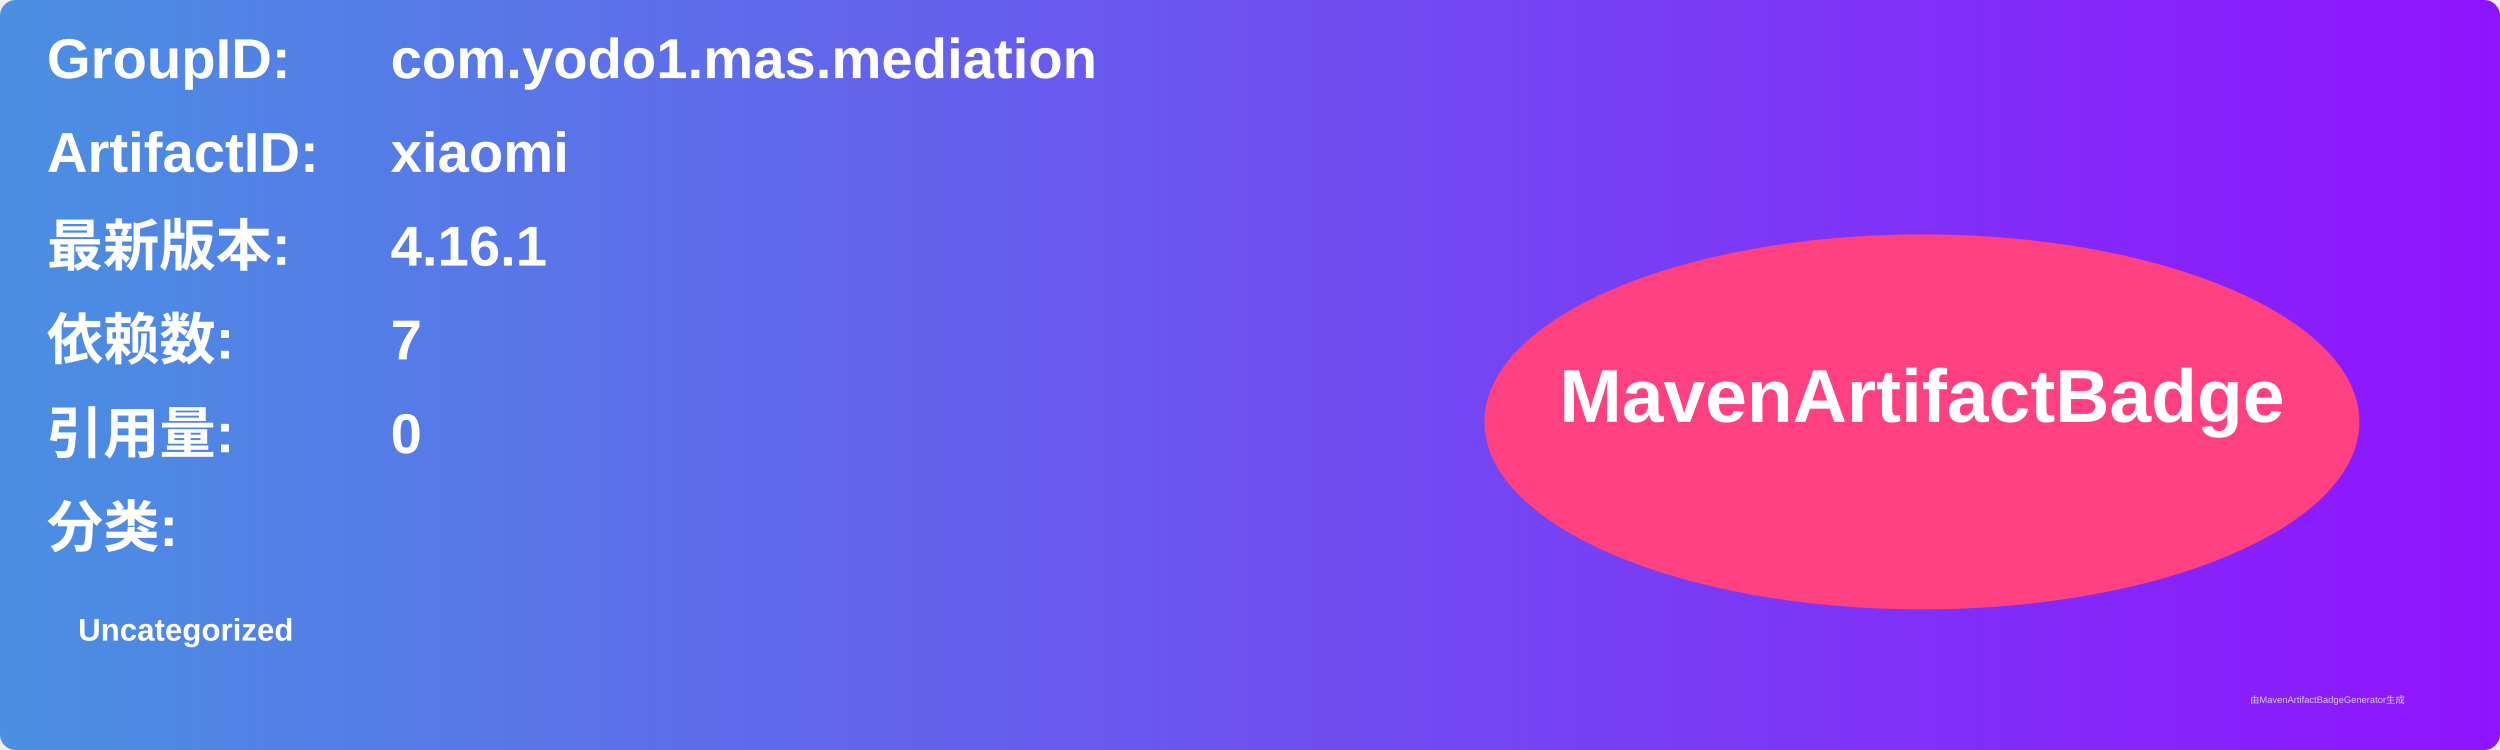
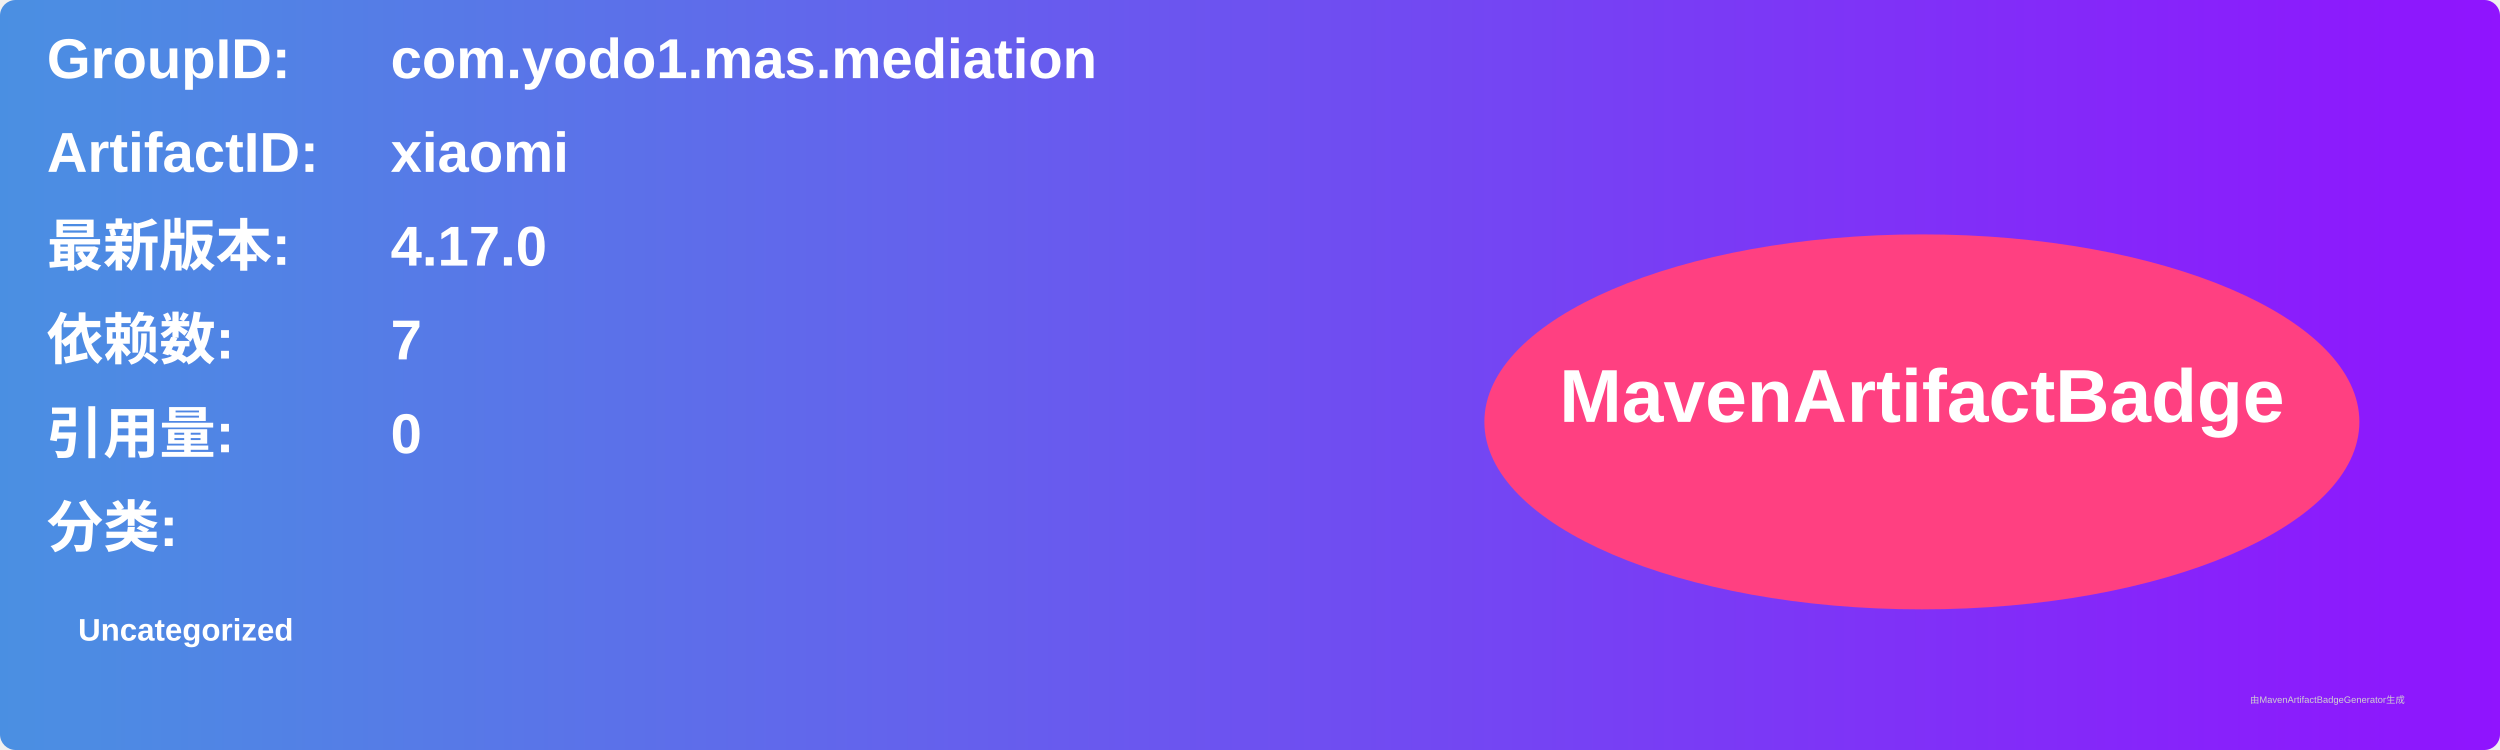
<svg xmlns="http://www.w3.org/2000/svg" width="800" height="240" viewBox="0 0 800 240">
  <linearGradient id="grad" x1="0%" y1="0%" x2="100%" y2="0%">
    <stop offset="0%" stop-color="#4a90e2" />
    <stop offset="100%" stop-color="#9013fe" />
  </linearGradient>
  <rect width="100%" height="100%" rx="5" ry="5" fill="url(#grad)" />
  <g transform="translate(15, 15)">
    <text x="0" y="10" font-family="Arial" font-size="18" fill="white" font-weight="bold" width="260">GroupID:</text>
    <text x="110" y="10" font-family="Arial" font-size="18" fill="white" font-weight="bold" width="460">com.yodo1.mas.mediation</text>
    <text x="0" y="40" font-family="Arial" font-size="18" fill="white" font-weight="bold" width="260">ArtifactID:</text>
    <text x="110" y="40" font-family="Arial" font-size="18" fill="white" font-weight="bold" width="460">xiaomi</text>
    <text x="0" y="70" font-family="Arial" font-size="18" fill="white" font-weight="bold">最新版本:</text>
    <text x="110" y="70" font-family="Arial" font-size="18" fill="white" font-weight="bold">
-       <tspan font-weight="bold">4.16.1</tspan>
+       <tspan font-weight="bold">4.17.0</tspan>
    </text>
    <text x="0" y="100" font-family="Arial" font-size="18" fill="white" font-weight="bold">依赖数: </text>
    <text x="110" y="100" font-family="Arial" font-size="18" fill="white">
      <tspan font-weight="bold">7</tspan>
    </text>
    <text x="0" y="130" font-family="Arial" font-size="18" fill="white" font-weight="bold">引用量: </text>
    <text x="110" y="130" font-family="Arial" font-size="18" fill="white">
      <tspan font-weight="bold">0</tspan>
    </text>
    <text x="0" y="160" font-family="Arial" font-size="18" fill="white" font-weight="bold">分类:</text>
    <text x="10" y="190" font-family="Arial" font-size="10" fill="white">
      <tspan font-weight="bold">Uncategorized</tspan>
    </text>
    <ellipse cx="600" cy="120" rx="140" ry="60" fill="#ff4081" />
    <text x="600" y="120" text-anchor="middle" font-family="Arial" font-size="24" fill="white" font-weight="bold">MavenArtifactBadge</text>
  </g>
  <text x="720" y="225" font-family="Arial" font-size="3" fill="#d0d0d0">由MavenArtifactBadgeGenerator生成</text>
</svg>
